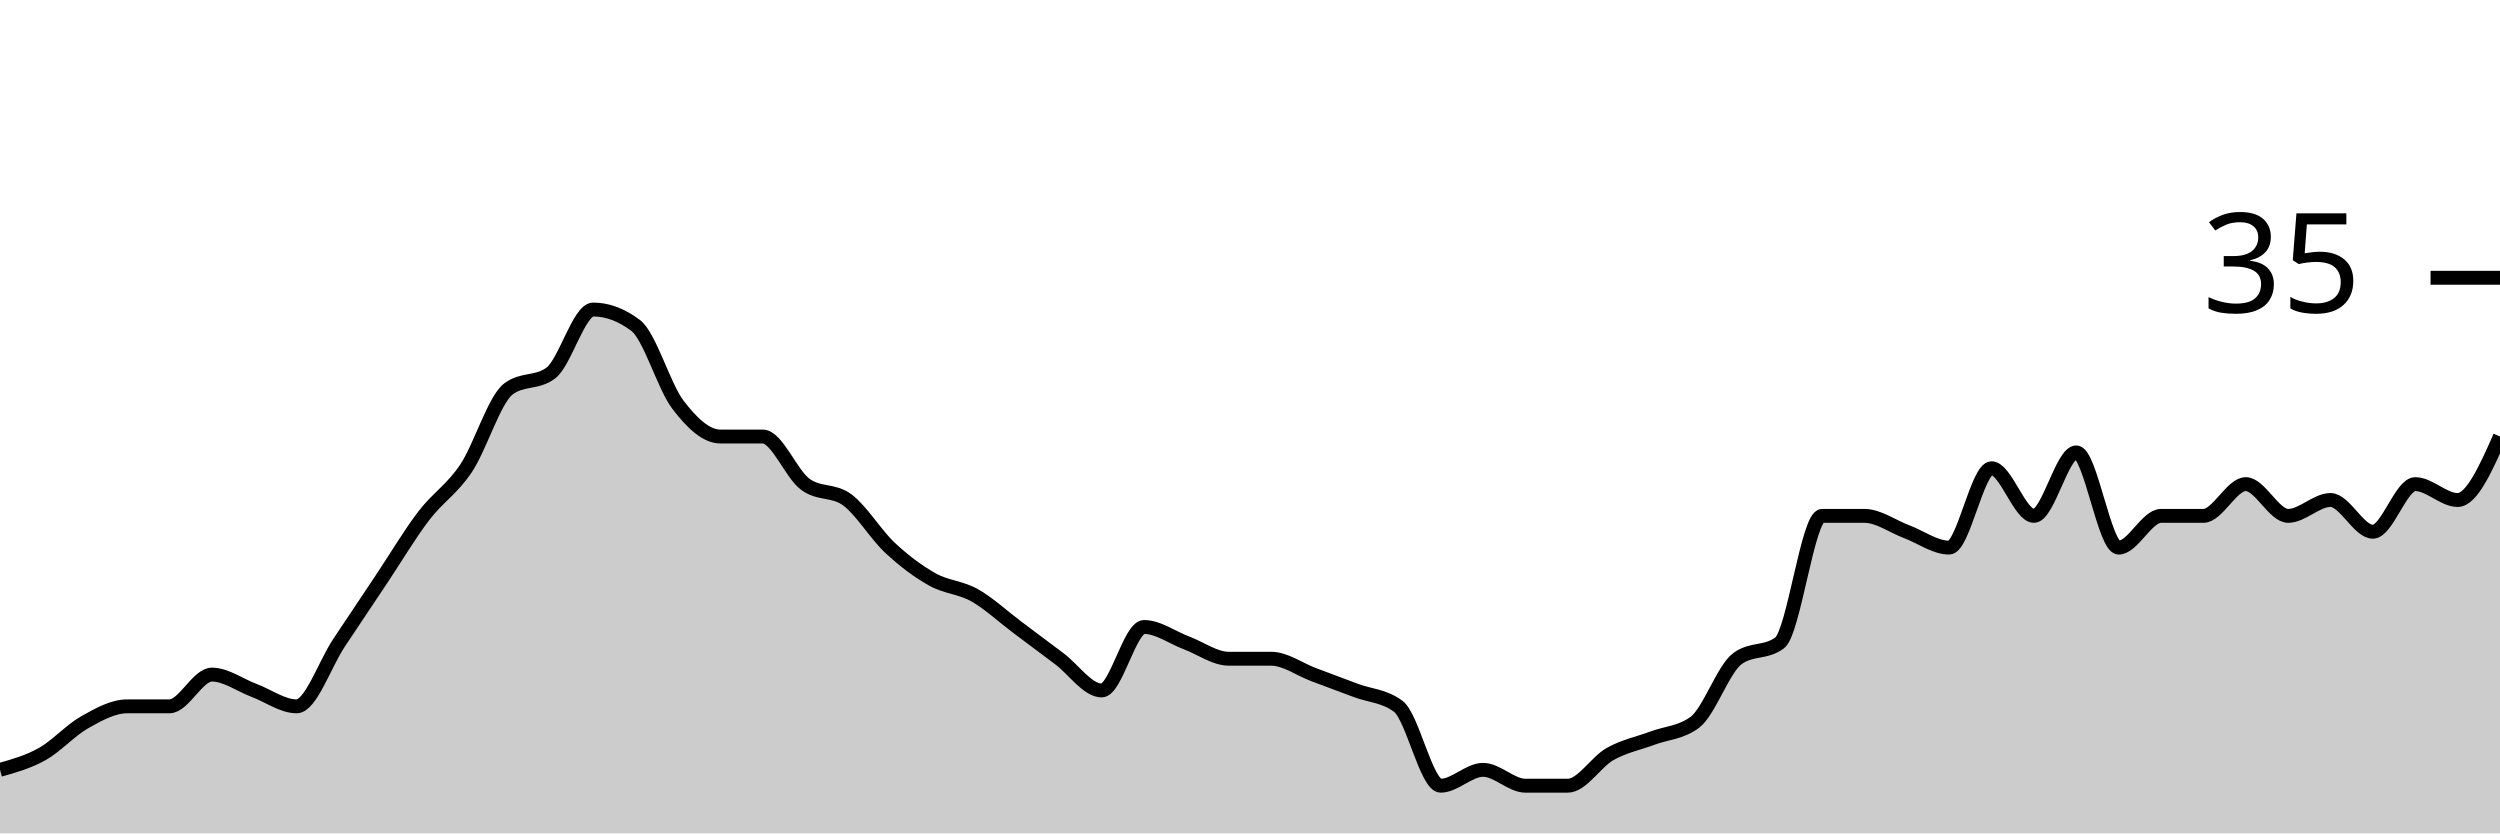
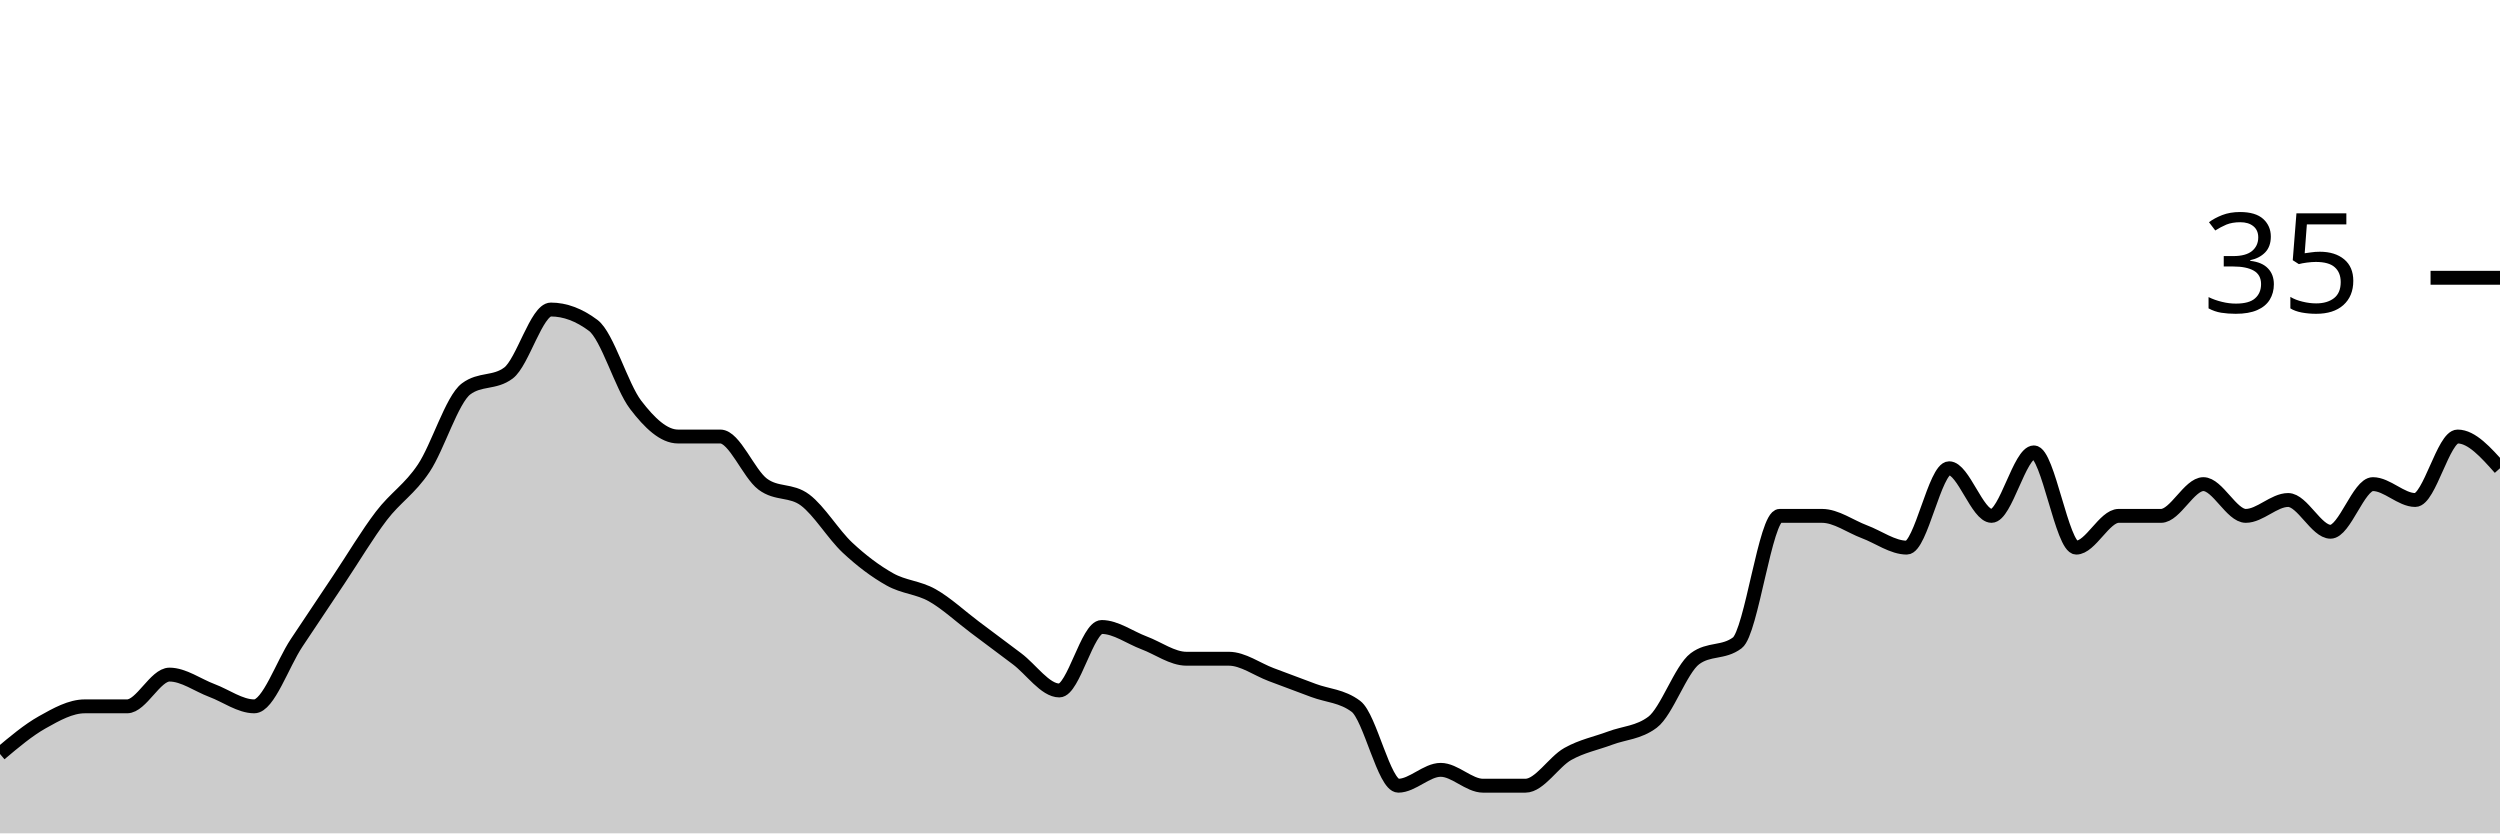
<svg xmlns="http://www.w3.org/2000/svg" viewBox="0 0 180 60">
  <g transform="translate(0,20)">
-     <path class="area" fill="rgba(0, 0, 0, 0.2)" d="M0,35.429C1.017,35.143,2.034,34.857,3.051,34.286C4.068,33.714,5.085,32.571,6.102,32C7.119,31.429,8.136,30.857,9.153,30.857C10.169,30.857,11.186,30.857,12.203,30.857C13.22,30.857,14.237,28.571,15.254,28.571C16.271,28.571,17.288,29.333,18.305,29.714C19.322,30.095,20.339,30.857,21.356,30.857C22.373,30.857,23.39,27.81,24.407,26.286C25.424,24.762,26.441,23.238,27.458,21.714C28.475,20.19,29.492,18.476,30.508,17.143C31.525,15.81,32.542,15.238,33.559,13.714C34.576,12.19,35.593,8.762,36.61,8C37.627,7.238,38.644,7.619,39.661,6.857C40.678,6.095,41.695,2.286,42.712,2.286C43.729,2.286,44.746,2.667,45.763,3.429C46.78,4.19,47.797,7.81,48.814,9.143C49.831,10.476,50.847,11.429,51.864,11.429C52.881,11.429,53.898,11.429,54.915,11.429C55.932,11.429,56.949,14.095,57.966,14.857C58.983,15.619,60,15.238,61.017,16C62.034,16.762,63.051,18.476,64.068,19.429C65.085,20.381,66.102,21.143,67.119,21.714C68.136,22.286,69.153,22.286,70.169,22.857C71.186,23.429,72.203,24.381,73.22,25.143C74.237,25.905,75.254,26.667,76.271,27.429C77.288,28.19,78.305,29.714,79.322,29.714C80.339,29.714,81.356,25.143,82.373,25.143C83.39,25.143,84.407,25.905,85.424,26.286C86.441,26.667,87.458,27.429,88.475,27.429C89.492,27.429,90.508,27.429,91.525,27.429C92.542,27.429,93.559,28.19,94.576,28.571C95.593,28.952,96.61,29.333,97.627,29.714C98.644,30.095,99.661,30.095,100.678,30.857C101.695,31.619,102.712,36.571,103.729,36.571C104.746,36.571,105.763,35.429,106.78,35.429C107.797,35.429,108.814,36.571,109.831,36.571C110.847,36.571,111.864,36.571,112.881,36.571C113.898,36.571,114.915,34.857,115.932,34.286C116.949,33.714,117.966,33.524,118.983,33.143C120,32.762,121.017,32.762,122.034,32C123.051,31.238,124.068,28.19,125.085,27.429C126.102,26.667,127.119,27.048,128.136,26.286C129.153,25.524,130.169,17.143,131.186,17.143C132.203,17.143,133.22,17.143,134.237,17.143C135.254,17.143,136.271,17.905,137.288,18.286C138.305,18.667,139.322,19.429,140.339,19.429C141.356,19.429,142.373,13.714,143.39,13.714C144.407,13.714,145.424,17.143,146.441,17.143C147.458,17.143,148.475,12.571,149.492,12.571C150.508,12.571,151.525,19.429,152.542,19.429C153.559,19.429,154.576,17.143,155.593,17.143C156.61,17.143,157.627,17.143,158.644,17.143C159.661,17.143,160.678,14.857,161.695,14.857C162.712,14.857,163.729,17.143,164.746,17.143C165.763,17.143,166.78,16,167.797,16C168.814,16,169.831,18.286,170.847,18.286C171.864,18.286,172.881,14.857,173.898,14.857C174.915,14.857,175.932,16,176.949,16C177.966,16,178.983,13.714,180,11.429L180,40C178.983,40,177.966,40,176.949,40C175.932,40,174.915,40,173.898,40C172.881,40,171.864,40,170.847,40C169.831,40,168.814,40,167.797,40C166.78,40,165.763,40,164.746,40C163.729,40,162.712,40,161.695,40C160.678,40,159.661,40,158.644,40C157.627,40,156.61,40,155.593,40C154.576,40,153.559,40,152.542,40C151.525,40,150.508,40,149.492,40C148.475,40,147.458,40,146.441,40C145.424,40,144.407,40,143.39,40C142.373,40,141.356,40,140.339,40C139.322,40,138.305,40,137.288,40C136.271,40,135.254,40,134.237,40C133.22,40,132.203,40,131.186,40C130.169,40,129.153,40,128.136,40C127.119,40,126.102,40,125.085,40C124.068,40,123.051,40,122.034,40C121.017,40,120,40,118.983,40C117.966,40,116.949,40,115.932,40C114.915,40,113.898,40,112.881,40C111.864,40,110.847,40,109.831,40C108.814,40,107.797,40,106.78,40C105.763,40,104.746,40,103.729,40C102.712,40,101.695,40,100.678,40C99.661,40,98.644,40,97.627,40C96.61,40,95.593,40,94.576,40C93.559,40,92.542,40,91.525,40C90.508,40,89.492,40,88.475,40C87.458,40,86.441,40,85.424,40C84.407,40,83.39,40,82.373,40C81.356,40,80.339,40,79.322,40C78.305,40,77.288,40,76.271,40C75.254,40,74.237,40,73.22,40C72.203,40,71.186,40,70.169,40C69.153,40,68.136,40,67.119,40C66.102,40,65.085,40,64.068,40C63.051,40,62.034,40,61.017,40C60,40,58.983,40,57.966,40C56.949,40,55.932,40,54.915,40C53.898,40,52.881,40,51.864,40C50.847,40,49.831,40,48.814,40C47.797,40,46.78,40,45.763,40C44.746,40,43.729,40,42.712,40C41.695,40,40.678,40,39.661,40C38.644,40,37.627,40,36.61,40C35.593,40,34.576,40,33.559,40C32.542,40,31.525,40,30.508,40C29.492,40,28.475,40,27.458,40C26.441,40,25.424,40,24.407,40C23.39,40,22.373,40,21.356,40C20.339,40,19.322,40,18.305,40C17.288,40,16.271,40,15.254,40C14.237,40,13.22,40,12.203,40C11.186,40,10.169,40,9.153,40C8.136,40,7.119,40,6.102,40C5.085,40,4.068,40,3.051,40C2.034,40,1.017,40,0,40Z" />
-     <path class="line" stroke="black" fill="none" d="M0,35.429C1.017,35.143,2.034,34.857,3.051,34.286C4.068,33.714,5.085,32.571,6.102,32C7.119,31.429,8.136,30.857,9.153,30.857C10.169,30.857,11.186,30.857,12.203,30.857C13.22,30.857,14.237,28.571,15.254,28.571C16.271,28.571,17.288,29.333,18.305,29.714C19.322,30.095,20.339,30.857,21.356,30.857C22.373,30.857,23.39,27.81,24.407,26.286C25.424,24.762,26.441,23.238,27.458,21.714C28.475,20.19,29.492,18.476,30.508,17.143C31.525,15.81,32.542,15.238,33.559,13.714C34.576,12.19,35.593,8.762,36.61,8C37.627,7.238,38.644,7.619,39.661,6.857C40.678,6.095,41.695,2.286,42.712,2.286C43.729,2.286,44.746,2.667,45.763,3.429C46.78,4.19,47.797,7.81,48.814,9.143C49.831,10.476,50.847,11.429,51.864,11.429C52.881,11.429,53.898,11.429,54.915,11.429C55.932,11.429,56.949,14.095,57.966,14.857C58.983,15.619,60,15.238,61.017,16C62.034,16.762,63.051,18.476,64.068,19.429C65.085,20.381,66.102,21.143,67.119,21.714C68.136,22.286,69.153,22.286,70.169,22.857C71.186,23.429,72.203,24.381,73.22,25.143C74.237,25.905,75.254,26.667,76.271,27.429C77.288,28.19,78.305,29.714,79.322,29.714C80.339,29.714,81.356,25.143,82.373,25.143C83.39,25.143,84.407,25.905,85.424,26.286C86.441,26.667,87.458,27.429,88.475,27.429C89.492,27.429,90.508,27.429,91.525,27.429C92.542,27.429,93.559,28.19,94.576,28.571C95.593,28.952,96.61,29.333,97.627,29.714C98.644,30.095,99.661,30.095,100.678,30.857C101.695,31.619,102.712,36.571,103.729,36.571C104.746,36.571,105.763,35.429,106.78,35.429C107.797,35.429,108.814,36.571,109.831,36.571C110.847,36.571,111.864,36.571,112.881,36.571C113.898,36.571,114.915,34.857,115.932,34.286C116.949,33.714,117.966,33.524,118.983,33.143C120,32.762,121.017,32.762,122.034,32C123.051,31.238,124.068,28.19,125.085,27.429C126.102,26.667,127.119,27.048,128.136,26.286C129.153,25.524,130.169,17.143,131.186,17.143C132.203,17.143,133.22,17.143,134.237,17.143C135.254,17.143,136.271,17.905,137.288,18.286C138.305,18.667,139.322,19.429,140.339,19.429C141.356,19.429,142.373,13.714,143.39,13.714C144.407,13.714,145.424,17.143,146.441,17.143C147.458,17.143,148.475,12.571,149.492,12.571C150.508,12.571,151.525,19.429,152.542,19.429C153.559,19.429,154.576,17.143,155.593,17.143C156.61,17.143,157.627,17.143,158.644,17.143C159.661,17.143,160.678,14.857,161.695,14.857C162.712,14.857,163.729,17.143,164.746,17.143C165.763,17.143,166.78,16,167.797,16C168.814,16,169.831,18.286,170.847,18.286C171.864,18.286,172.881,14.857,173.898,14.857C174.915,14.857,175.932,16,176.949,16C177.966,16,178.983,13.714,180,11.429" />
+     <path class="area" fill="rgba(0, 0, 0, 0.2)" d="M0,34.286C1.017,33.429,2.034,32.571,3.051,32C4.068,31.429,5.085,30.857,6.102,30.857C7.119,30.857,8.136,30.857,9.153,30.857C10.169,30.857,11.186,28.571,12.203,28.571C13.22,28.571,14.237,29.333,15.254,29.714C16.271,30.095,17.288,30.857,18.305,30.857C19.322,30.857,20.339,27.81,21.356,26.286C22.373,24.762,23.39,23.238,24.407,21.714C25.424,20.19,26.441,18.476,27.458,17.143C28.475,15.81,29.492,15.238,30.508,13.714C31.525,12.19,32.542,8.762,33.559,8C34.576,7.238,35.593,7.619,36.61,6.857C37.627,6.095,38.644,2.286,39.661,2.286C40.678,2.286,41.695,2.667,42.712,3.429C43.729,4.19,44.746,7.81,45.763,9.143C46.78,10.476,47.797,11.429,48.814,11.429C49.831,11.429,50.847,11.429,51.864,11.429C52.881,11.429,53.898,14.095,54.915,14.857C55.932,15.619,56.949,15.238,57.966,16C58.983,16.762,60,18.476,61.017,19.429C62.034,20.381,63.051,21.143,64.068,21.714C65.085,22.286,66.102,22.286,67.119,22.857C68.136,23.429,69.153,24.381,70.169,25.143C71.186,25.905,72.203,26.667,73.22,27.429C74.237,28.19,75.254,29.714,76.271,29.714C77.288,29.714,78.305,25.143,79.322,25.143C80.339,25.143,81.356,25.905,82.373,26.286C83.39,26.667,84.407,27.429,85.424,27.429C86.441,27.429,87.458,27.429,88.475,27.429C89.492,27.429,90.508,28.19,91.525,28.571C92.542,28.952,93.559,29.333,94.576,29.714C95.593,30.095,96.61,30.095,97.627,30.857C98.644,31.619,99.661,36.571,100.678,36.571C101.695,36.571,102.712,35.429,103.729,35.429C104.746,35.429,105.763,36.571,106.78,36.571C107.797,36.571,108.814,36.571,109.831,36.571C110.847,36.571,111.864,34.857,112.881,34.286C113.898,33.714,114.915,33.524,115.932,33.143C116.949,32.762,117.966,32.762,118.983,32C120,31.238,121.017,28.19,122.034,27.429C123.051,26.667,124.068,27.048,125.085,26.286C126.102,25.524,127.119,17.143,128.136,17.143C129.153,17.143,130.169,17.143,131.186,17.143C132.203,17.143,133.22,17.905,134.237,18.286C135.254,18.667,136.271,19.429,137.288,19.429C138.305,19.429,139.322,13.714,140.339,13.714C141.356,13.714,142.373,17.143,143.39,17.143C144.407,17.143,145.424,12.571,146.441,12.571C147.458,12.571,148.475,19.429,149.492,19.429C150.508,19.429,151.525,17.143,152.542,17.143C153.559,17.143,154.576,17.143,155.593,17.143C156.61,17.143,157.627,14.857,158.644,14.857C159.661,14.857,160.678,17.143,161.695,17.143C162.712,17.143,163.729,16,164.746,16C165.763,16,166.78,18.286,167.797,18.286C168.814,18.286,169.831,14.857,170.847,14.857C171.864,14.857,172.881,16,173.898,16C174.915,16,175.932,11.429,176.949,11.429C177.966,11.429,178.983,12.571,180,13.714L180,40C178.983,40,177.966,40,176.949,40C175.932,40,174.915,40,173.898,40C172.881,40,171.864,40,170.847,40C169.831,40,168.814,40,167.797,40C166.78,40,165.763,40,164.746,40C163.729,40,162.712,40,161.695,40C160.678,40,159.661,40,158.644,40C157.627,40,156.61,40,155.593,40C154.576,40,153.559,40,152.542,40C151.525,40,150.508,40,149.492,40C148.475,40,147.458,40,146.441,40C145.424,40,144.407,40,143.39,40C142.373,40,141.356,40,140.339,40C139.322,40,138.305,40,137.288,40C136.271,40,135.254,40,134.237,40C133.22,40,132.203,40,131.186,40C130.169,40,129.153,40,128.136,40C127.119,40,126.102,40,125.085,40C124.068,40,123.051,40,122.034,40C121.017,40,120,40,118.983,40C117.966,40,116.949,40,115.932,40C114.915,40,113.898,40,112.881,40C111.864,40,110.847,40,109.831,40C108.814,40,107.797,40,106.78,40C105.763,40,104.746,40,103.729,40C102.712,40,101.695,40,100.678,40C99.661,40,98.644,40,97.627,40C96.61,40,95.593,40,94.576,40C93.559,40,92.542,40,91.525,40C90.508,40,89.492,40,88.475,40C87.458,40,86.441,40,85.424,40C84.407,40,83.39,40,82.373,40C81.356,40,80.339,40,79.322,40C78.305,40,77.288,40,76.271,40C75.254,40,74.237,40,73.22,40C72.203,40,71.186,40,70.169,40C69.153,40,68.136,40,67.119,40C66.102,40,65.085,40,64.068,40C63.051,40,62.034,40,61.017,40C60,40,58.983,40,57.966,40C56.949,40,55.932,40,54.915,40C53.898,40,52.881,40,51.864,40C50.847,40,49.831,40,48.814,40C47.797,40,46.78,40,45.763,40C44.746,40,43.729,40,42.712,40C41.695,40,40.678,40,39.661,40C38.644,40,37.627,40,36.61,40C35.593,40,34.576,40,33.559,40C32.542,40,31.525,40,30.508,40C29.492,40,28.475,40,27.458,40C26.441,40,25.424,40,24.407,40C23.39,40,22.373,40,21.356,40C20.339,40,19.322,40,18.305,40C17.288,40,16.271,40,15.254,40C14.237,40,13.22,40,12.203,40C11.186,40,10.169,40,9.153,40C8.136,40,7.119,40,6.102,40C5.085,40,4.068,40,3.051,40C2.034,40,1.017,40,0,40Z" />
+     <path class="line" stroke="black" fill="none" d="M0,34.286C1.017,33.429,2.034,32.571,3.051,32C4.068,31.429,5.085,30.857,6.102,30.857C7.119,30.857,8.136,30.857,9.153,30.857C10.169,30.857,11.186,28.571,12.203,28.571C13.22,28.571,14.237,29.333,15.254,29.714C16.271,30.095,17.288,30.857,18.305,30.857C19.322,30.857,20.339,27.81,21.356,26.286C22.373,24.762,23.39,23.238,24.407,21.714C25.424,20.19,26.441,18.476,27.458,17.143C28.475,15.81,29.492,15.238,30.508,13.714C31.525,12.19,32.542,8.762,33.559,8C34.576,7.238,35.593,7.619,36.61,6.857C37.627,6.095,38.644,2.286,39.661,2.286C40.678,2.286,41.695,2.667,42.712,3.429C43.729,4.19,44.746,7.81,45.763,9.143C46.78,10.476,47.797,11.429,48.814,11.429C49.831,11.429,50.847,11.429,51.864,11.429C52.881,11.429,53.898,14.095,54.915,14.857C55.932,15.619,56.949,15.238,57.966,16C58.983,16.762,60,18.476,61.017,19.429C62.034,20.381,63.051,21.143,64.068,21.714C65.085,22.286,66.102,22.286,67.119,22.857C68.136,23.429,69.153,24.381,70.169,25.143C71.186,25.905,72.203,26.667,73.22,27.429C74.237,28.19,75.254,29.714,76.271,29.714C77.288,29.714,78.305,25.143,79.322,25.143C80.339,25.143,81.356,25.905,82.373,26.286C83.39,26.667,84.407,27.429,85.424,27.429C86.441,27.429,87.458,27.429,88.475,27.429C89.492,27.429,90.508,28.19,91.525,28.571C92.542,28.952,93.559,29.333,94.576,29.714C95.593,30.095,96.61,30.095,97.627,30.857C98.644,31.619,99.661,36.571,100.678,36.571C101.695,36.571,102.712,35.429,103.729,35.429C104.746,35.429,105.763,36.571,106.78,36.571C107.797,36.571,108.814,36.571,109.831,36.571C110.847,36.571,111.864,34.857,112.881,34.286C113.898,33.714,114.915,33.524,115.932,33.143C116.949,32.762,117.966,32.762,118.983,32C120,31.238,121.017,28.19,122.034,27.429C123.051,26.667,124.068,27.048,125.085,26.286C126.102,25.524,127.119,17.143,128.136,17.143C129.153,17.143,130.169,17.143,131.186,17.143C132.203,17.143,133.22,17.905,134.237,18.286C135.254,18.667,136.271,19.429,137.288,19.429C138.305,19.429,139.322,13.714,140.339,13.714C141.356,13.714,142.373,17.143,143.39,17.143C144.407,17.143,145.424,12.571,146.441,12.571C147.458,12.571,148.475,19.429,149.492,19.429C150.508,19.429,151.525,17.143,152.542,17.143C153.559,17.143,154.576,17.143,155.593,17.143C156.61,17.143,157.627,14.857,158.644,14.857C159.661,14.857,160.678,17.143,161.695,17.143C162.712,17.143,163.729,16,164.746,16C165.763,16,166.78,18.286,167.797,18.286C168.814,18.286,169.831,14.857,170.847,14.857C171.864,14.857,172.881,16,173.898,16C174.915,16,175.932,11.429,176.949,11.429C177.966,11.429,178.983,12.571,180,13.714" />
    <path class="axis-ceiling" stroke-width="1" stroke="black" fill="none" d="M175,0L180,0" />
    <text class="axis-ceiling-label" font-family="sans-serif" text-anchor="end" font-size="10px" x="170" y="2.5">35</text>
  </g>
</svg>
